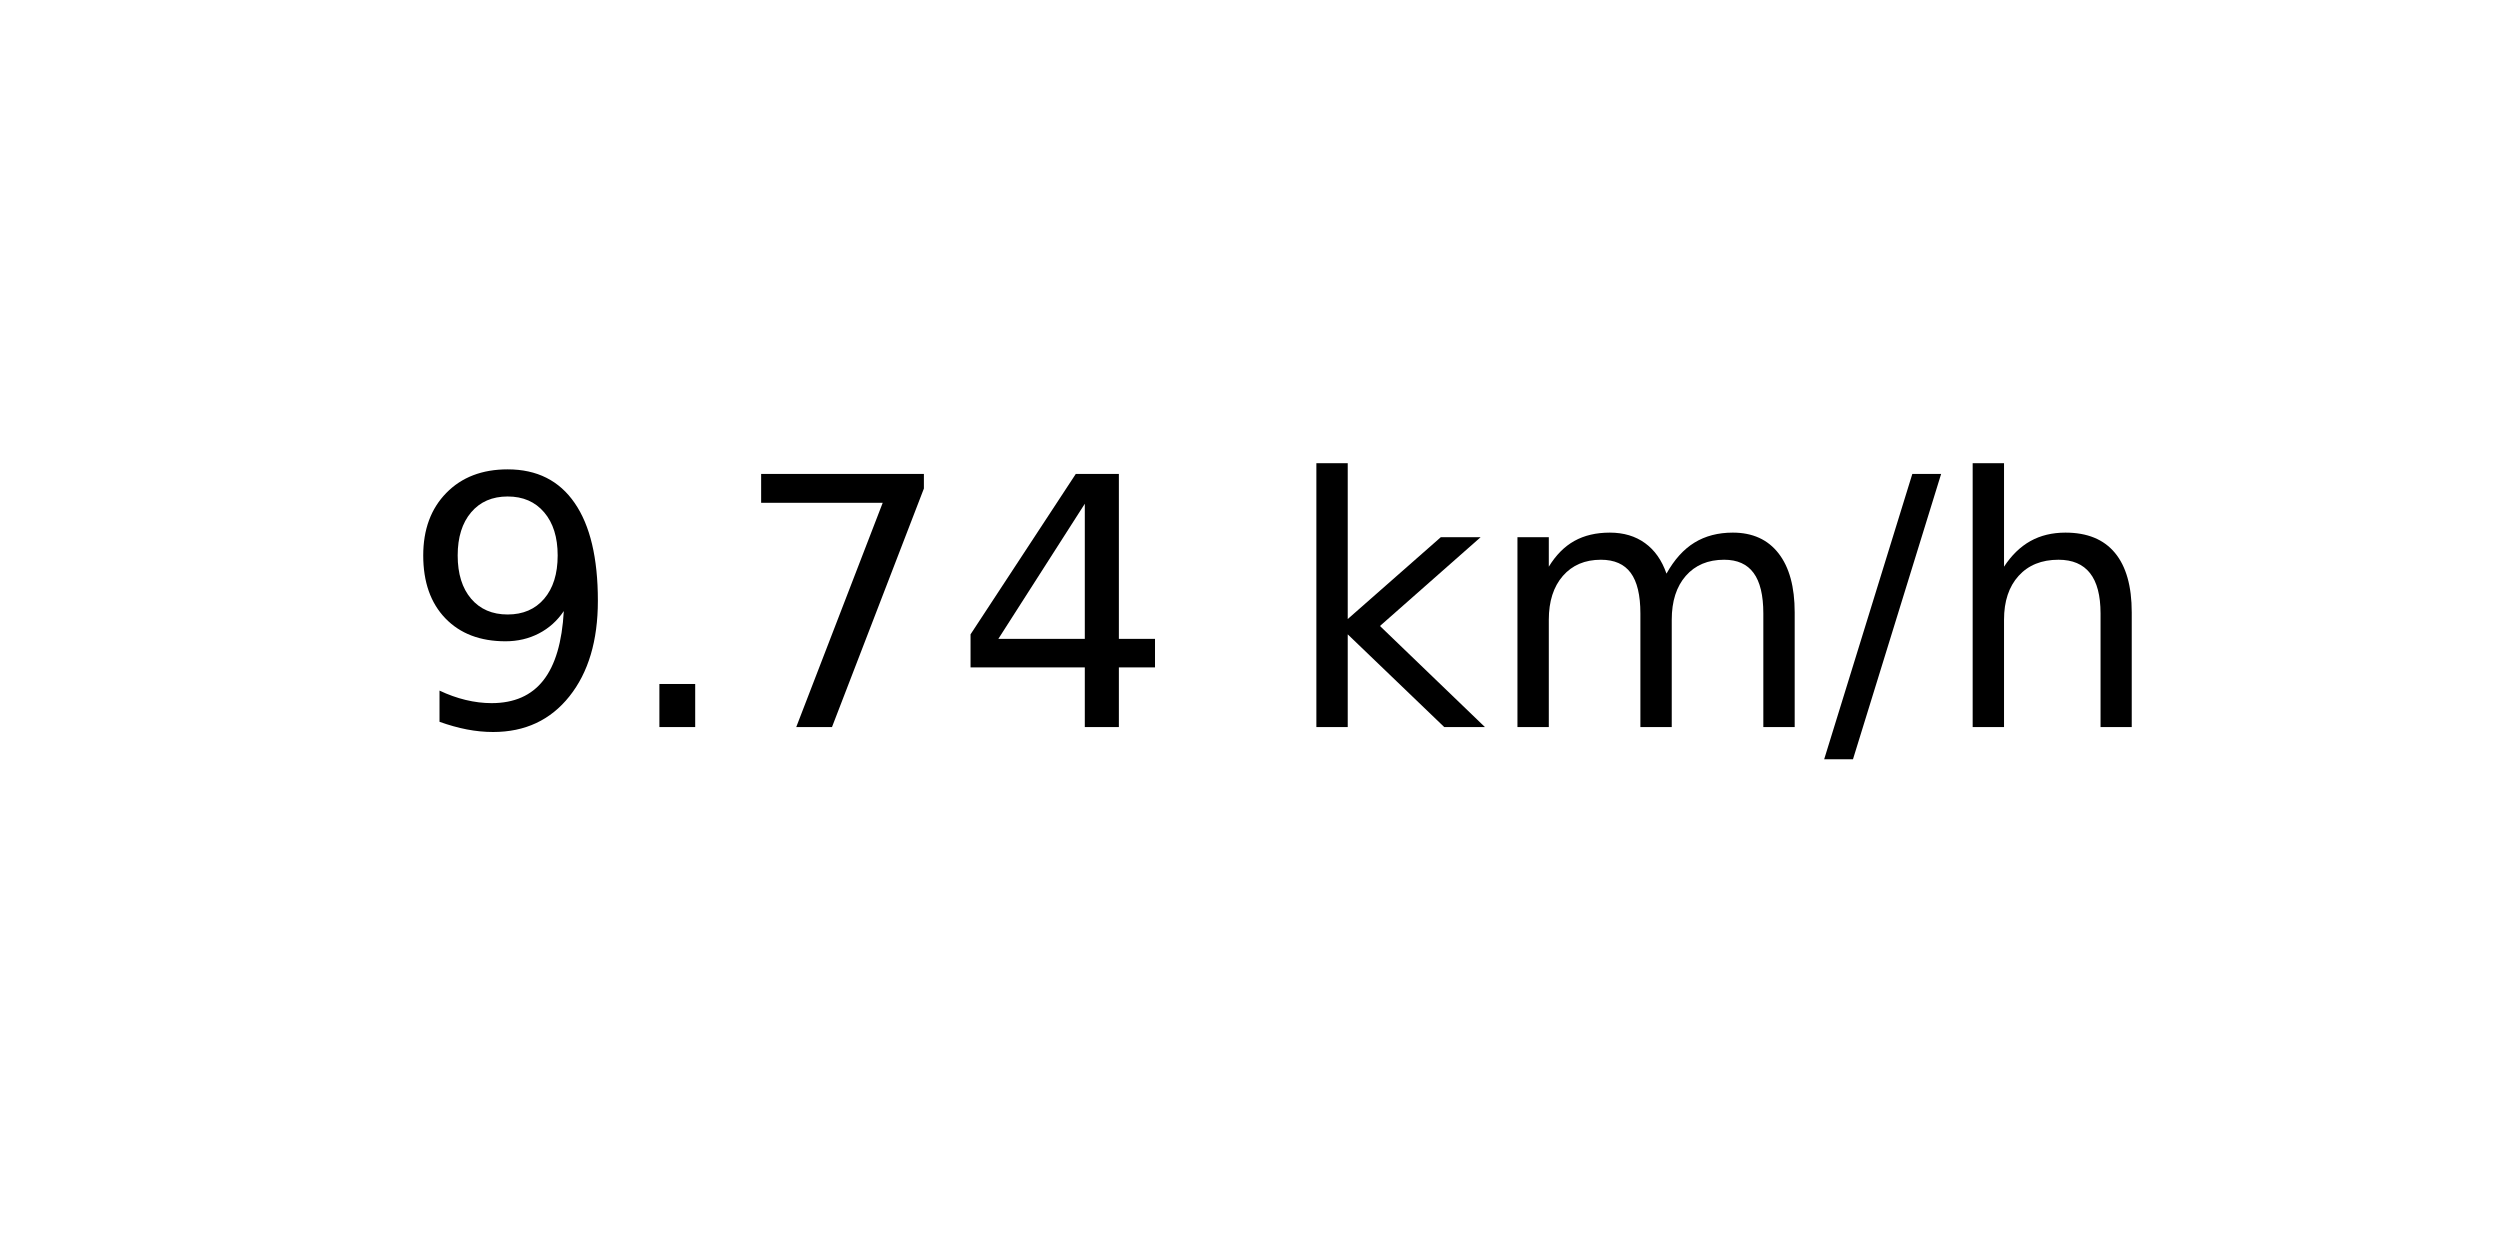
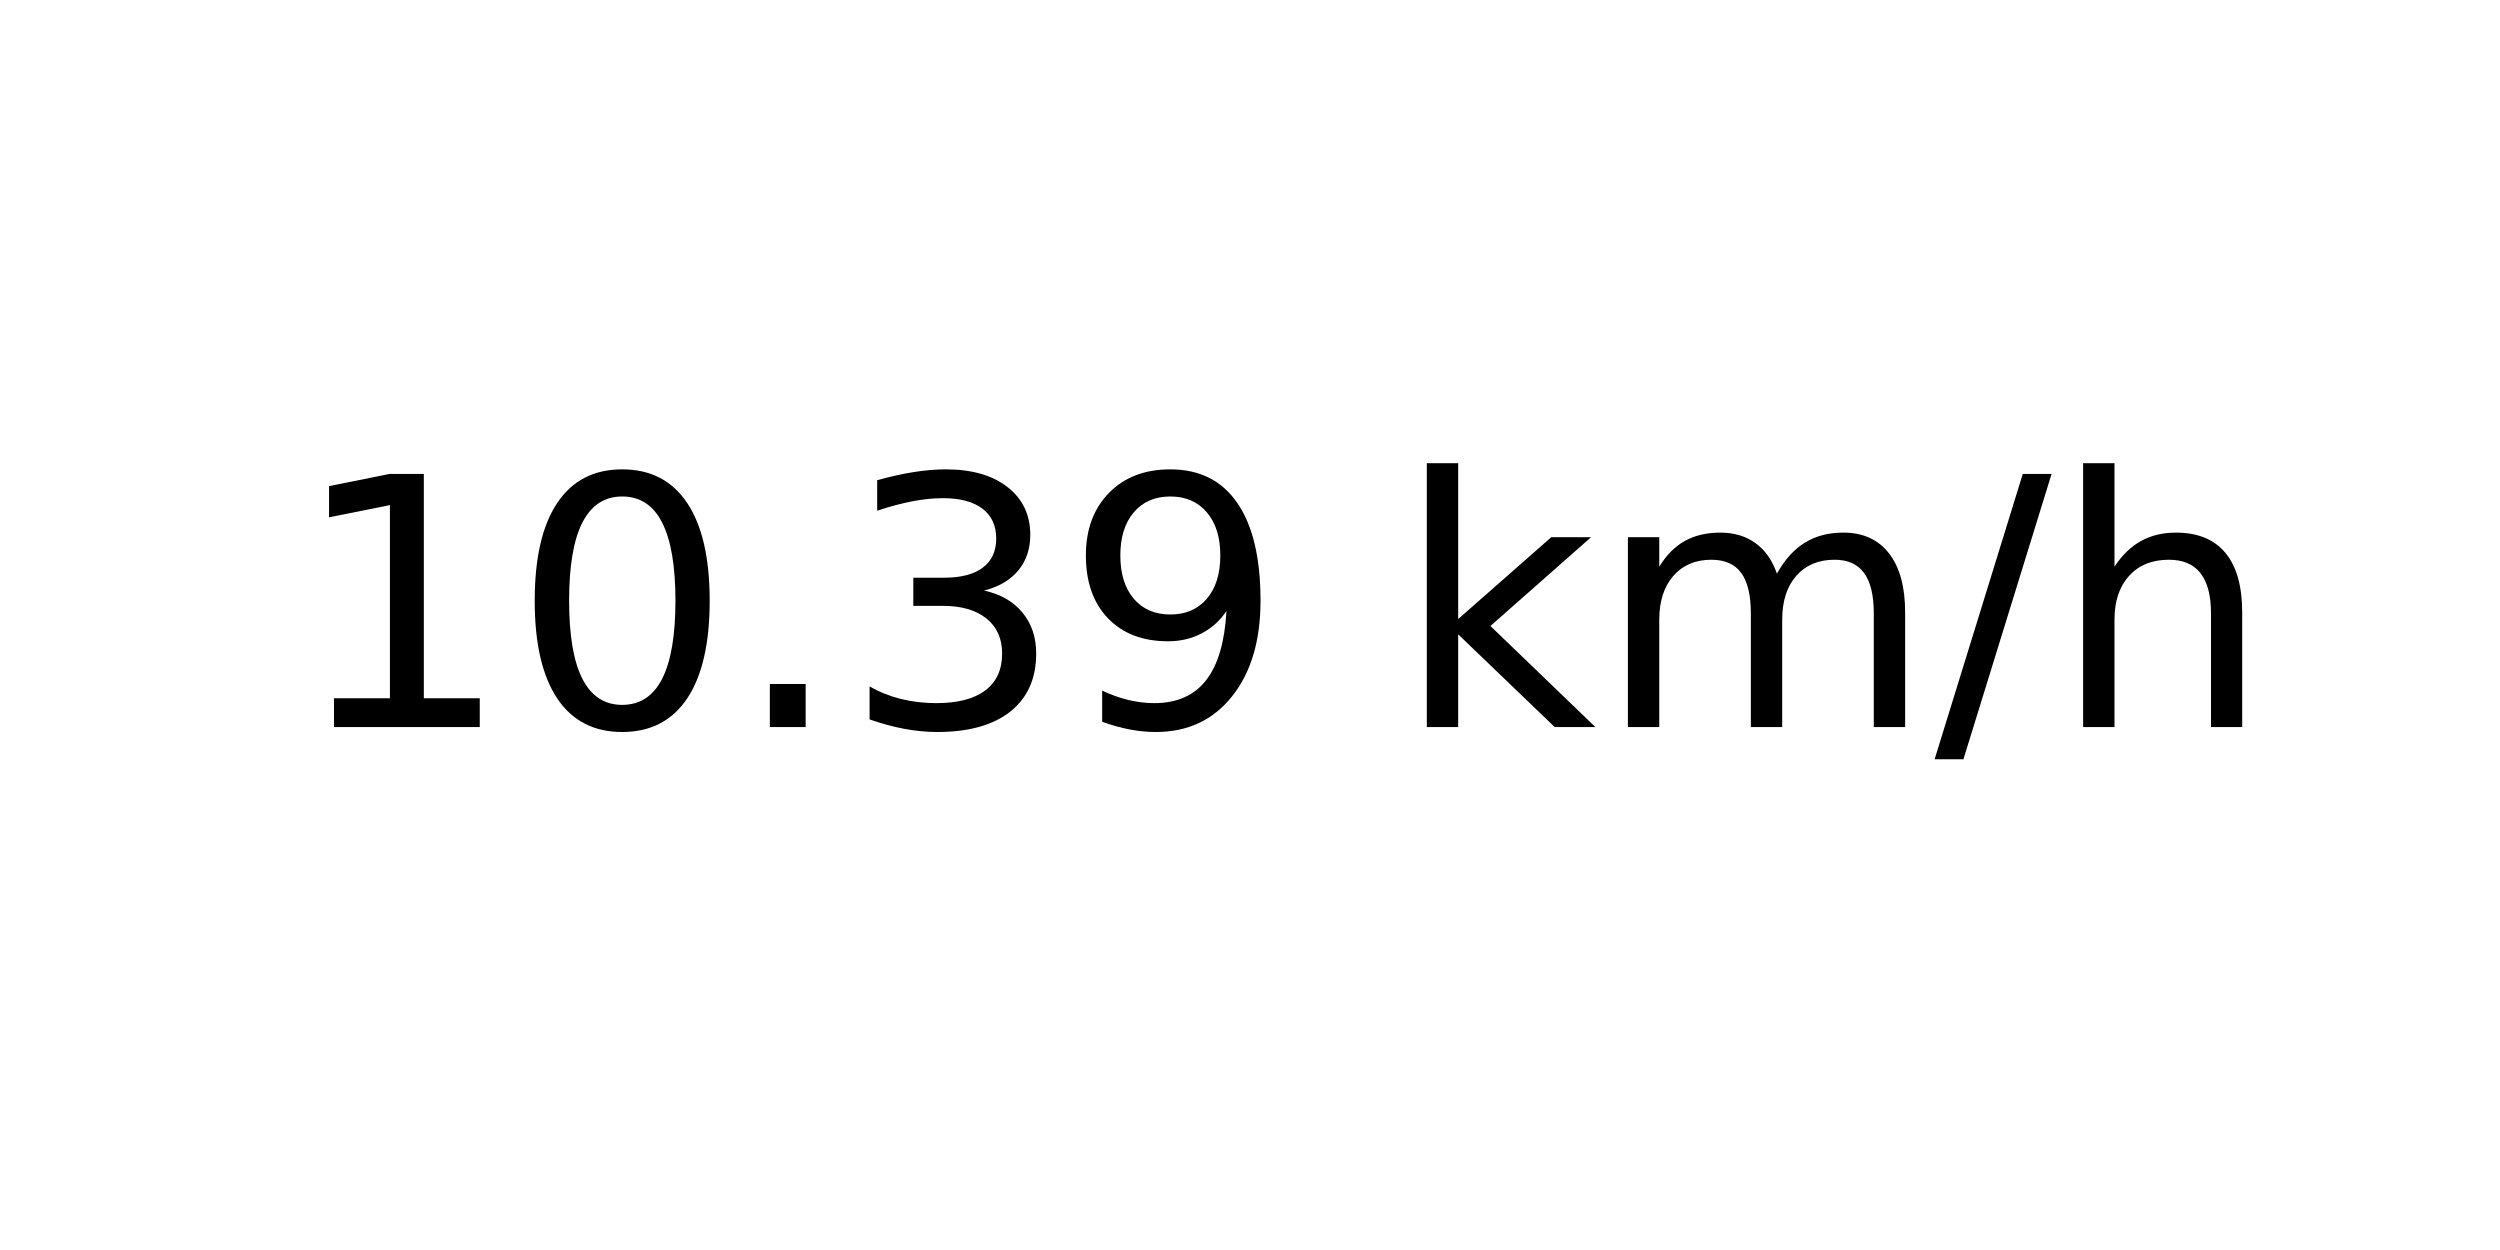
<svg xmlns="http://www.w3.org/2000/svg" xmlns:xlink="http://www.w3.org/1999/xlink" width="72pt" height="36pt" viewBox="0 0 72 36" version="1.1">
  <defs>
    <style type="text/css">*{stroke-linejoin: round; stroke-linecap: butt}</style>
  </defs>
  <g id="figure_1">
    <g id="axes_1">
      <g id="text_1">
-         <g transform="translate(11.55937 20.93937) scale(0.1 -0.1)">
+         <g transform="translate(8.378125 20.93937) scale(0.1 -0.1)">
          <defs>
+             <path id="DejaVuSans-31" d="M 794 531  L 1825 531  L 1825 4091  L 703 3866  L 703 4441  L 1819 4666  L 2450 4666  L 2450 531  L 3481 531  L 3481 0  L 794 0  L 794 531  z " transform="scale(0.015625)" />
+             <path id="DejaVuSans-30" d="M 2034 4250  Q 1547 4250 1301 3770  Q 1056 3291 1056 2328  Q 1056 1369 1301 889  Q 1547 409 2034 409  Q 2525 409 2770 889  Q 3016 1369 3016 2328  Q 3016 3291 2770 3770  Q 2525 4250 2034 4250  z M 2034 4750  Q 2819 4750 3233 4129  Q 3647 3509 3647 2328  Q 3647 1150 3233 529  Q 2819 -91 2034 -91  Q 1250 -91 836 529  Q 422 1150 422 2328  Q 422 3509 836 4129  Q 1250 4750 2034 4750  z " transform="scale(0.015625)" />
+             <path id="DejaVuSans-2e" d="M 684 794  L 1344 794  L 1344 0  L 684 0  L 684 794  z " transform="scale(0.015625)" />
+             <path id="DejaVuSans-33" d="M 2597 2516  Q 3050 2419 3304 2112  Q 3559 1806 3559 1356  Q 3559 666 3084 287  Q 2609 -91 1734 -91  Q 1441 -91 1130 -33  Q 819 25 488 141  L 488 750  Q 750 597 1062 519  Q 1375 441 1716 441  Q 2309 441 2620 675  Q 2931 909 2931 1356  Q 2931 1769 2642 2001  Q 2353 2234 1838 2234  L 1294 2234  L 1294 2753  L 1863 2753  Q 2328 2753 2575 2939  Q 2822 3125 2822 3475  Q 2822 3834 2567 4026  Q 2313 4219 1838 4219  Q 1578 4219 1281 4162  Q 984 4106 628 3988  L 628 4550  Q 988 4650 1302 4700  Q 1616 4750 1894 4750  Q 2613 4750 3031 4423  Q 3450 4097 3450 3541  Q 3450 3153 3228 2886  Q 3006 2619 2597 2516  z " transform="scale(0.015625)" />
            <path id="DejaVuSans-39" d="M 703 97  L 703 672  Q 941 559 1184 500  Q 1428 441 1663 441  Q 2288 441 2617 861  Q 2947 1281 2994 2138  Q 2813 1869 2534 1725  Q 2256 1581 1919 1581  Q 1219 1581 811 2004  Q 403 2428 403 3163  Q 403 3881 828 4315  Q 1253 4750 1959 4750  Q 2769 4750 3195 4129  Q 3622 3509 3622 2328  Q 3622 1225 3098 567  Q 2575 -91 1691 -91  Q 1453 -91 1209 -44  Q 966 3 703 97  z M 1959 2075  Q 2384 2075 2632 2365  Q 2881 2656 2881 3163  Q 2881 3666 2632 3958  Q 2384 4250 1959 4250  Q 1534 4250 1286 3958  Q 1038 3666 1038 3163  Q 1038 2656 1286 2365  Q 1534 2075 1959 2075  z " transform="scale(0.015625)" />
-             <path id="DejaVuSans-2e" d="M 684 794  L 1344 794  L 1344 0  L 684 0  L 684 794  z " transform="scale(0.015625)" />
-             <path id="DejaVuSans-37" d="M 525 4666  L 3525 4666  L 3525 4397  L 1831 0  L 1172 0  L 2766 4134  L 525 4134  L 525 4666  z " transform="scale(0.015625)" />
-             <path id="DejaVuSans-34" d="M 2419 4116  L 825 1625  L 2419 1625  L 2419 4116  z M 2253 4666  L 3047 4666  L 3047 1625  L 3713 1625  L 3713 1100  L 3047 1100  L 3047 0  L 2419 0  L 2419 1100  L 313 1100  L 313 1709  L 2253 4666  z " transform="scale(0.015625)" />
            <path id="DejaVuSans-20" transform="scale(0.015625)" />
            <path id="DejaVuSans-6b" d="M 581 4863  L 1159 4863  L 1159 1991  L 2875 3500  L 3609 3500  L 1753 1863  L 3688 0  L 2938 0  L 1159 1709  L 1159 0  L 581 0  L 581 4863  z " transform="scale(0.015625)" />
            <path id="DejaVuSans-6d" d="M 3328 2828  Q 3544 3216 3844 3400  Q 4144 3584 4550 3584  Q 5097 3584 5394 3201  Q 5691 2819 5691 2113  L 5691 0  L 5113 0  L 5113 2094  Q 5113 2597 4934 2840  Q 4756 3084 4391 3084  Q 3944 3084 3684 2787  Q 3425 2491 3425 1978  L 3425 0  L 2847 0  L 2847 2094  Q 2847 2600 2669 2842  Q 2491 3084 2119 3084  Q 1678 3084 1418 2786  Q 1159 2488 1159 1978  L 1159 0  L 581 0  L 581 3500  L 1159 3500  L 1159 2956  Q 1356 3278 1631 3431  Q 1906 3584 2284 3584  Q 2666 3584 2933 3390  Q 3200 3197 3328 2828  z " transform="scale(0.015625)" />
            <path id="DejaVuSans-2f" d="M 1625 4666  L 2156 4666  L 531 -594  L 0 -594  L 1625 4666  z " transform="scale(0.015625)" />
            <path id="DejaVuSans-68" d="M 3513 2113  L 3513 0  L 2938 0  L 2938 2094  Q 2938 2591 2744 2837  Q 2550 3084 2163 3084  Q 1697 3084 1428 2787  Q 1159 2491 1159 1978  L 1159 0  L 581 0  L 581 4863  L 1159 4863  L 1159 2956  Q 1366 3272 1645 3428  Q 1925 3584 2291 3584  Q 2894 3584 3203 3211  Q 3513 2838 3513 2113  z " transform="scale(0.015625)" />
          </defs>
-           <use xlink:href="#DejaVuSans-39" />
-           <use xlink:href="#DejaVuSans-2e" x="63.623" />
-           <use xlink:href="#DejaVuSans-37" x="95.41" />
-           <use xlink:href="#DejaVuSans-34" x="159.033" />
-           <use xlink:href="#DejaVuSans-20" x="222.656" />
-           <use xlink:href="#DejaVuSans-6b" x="254.443" />
-           <use xlink:href="#DejaVuSans-6d" x="312.354" />
-           <use xlink:href="#DejaVuSans-2f" x="409.766" />
-           <use xlink:href="#DejaVuSans-68" x="443.457" />
+           <use xlink:href="#DejaVuSans-31" />
+           <use xlink:href="#DejaVuSans-30" x="63.623" />
+           <use xlink:href="#DejaVuSans-2e" x="127.246" />
+           <use xlink:href="#DejaVuSans-33" x="159.033" />
+           <use xlink:href="#DejaVuSans-39" x="222.656" />
+           <use xlink:href="#DejaVuSans-20" x="286.279" />
+           <use xlink:href="#DejaVuSans-6b" x="318.066" />
+           <use xlink:href="#DejaVuSans-6d" x="375.977" />
+           <use xlink:href="#DejaVuSans-2f" x="473.389" />
+           <use xlink:href="#DejaVuSans-68" x="507.08" />
        </g>
      </g>
    </g>
  </g>
</svg>
